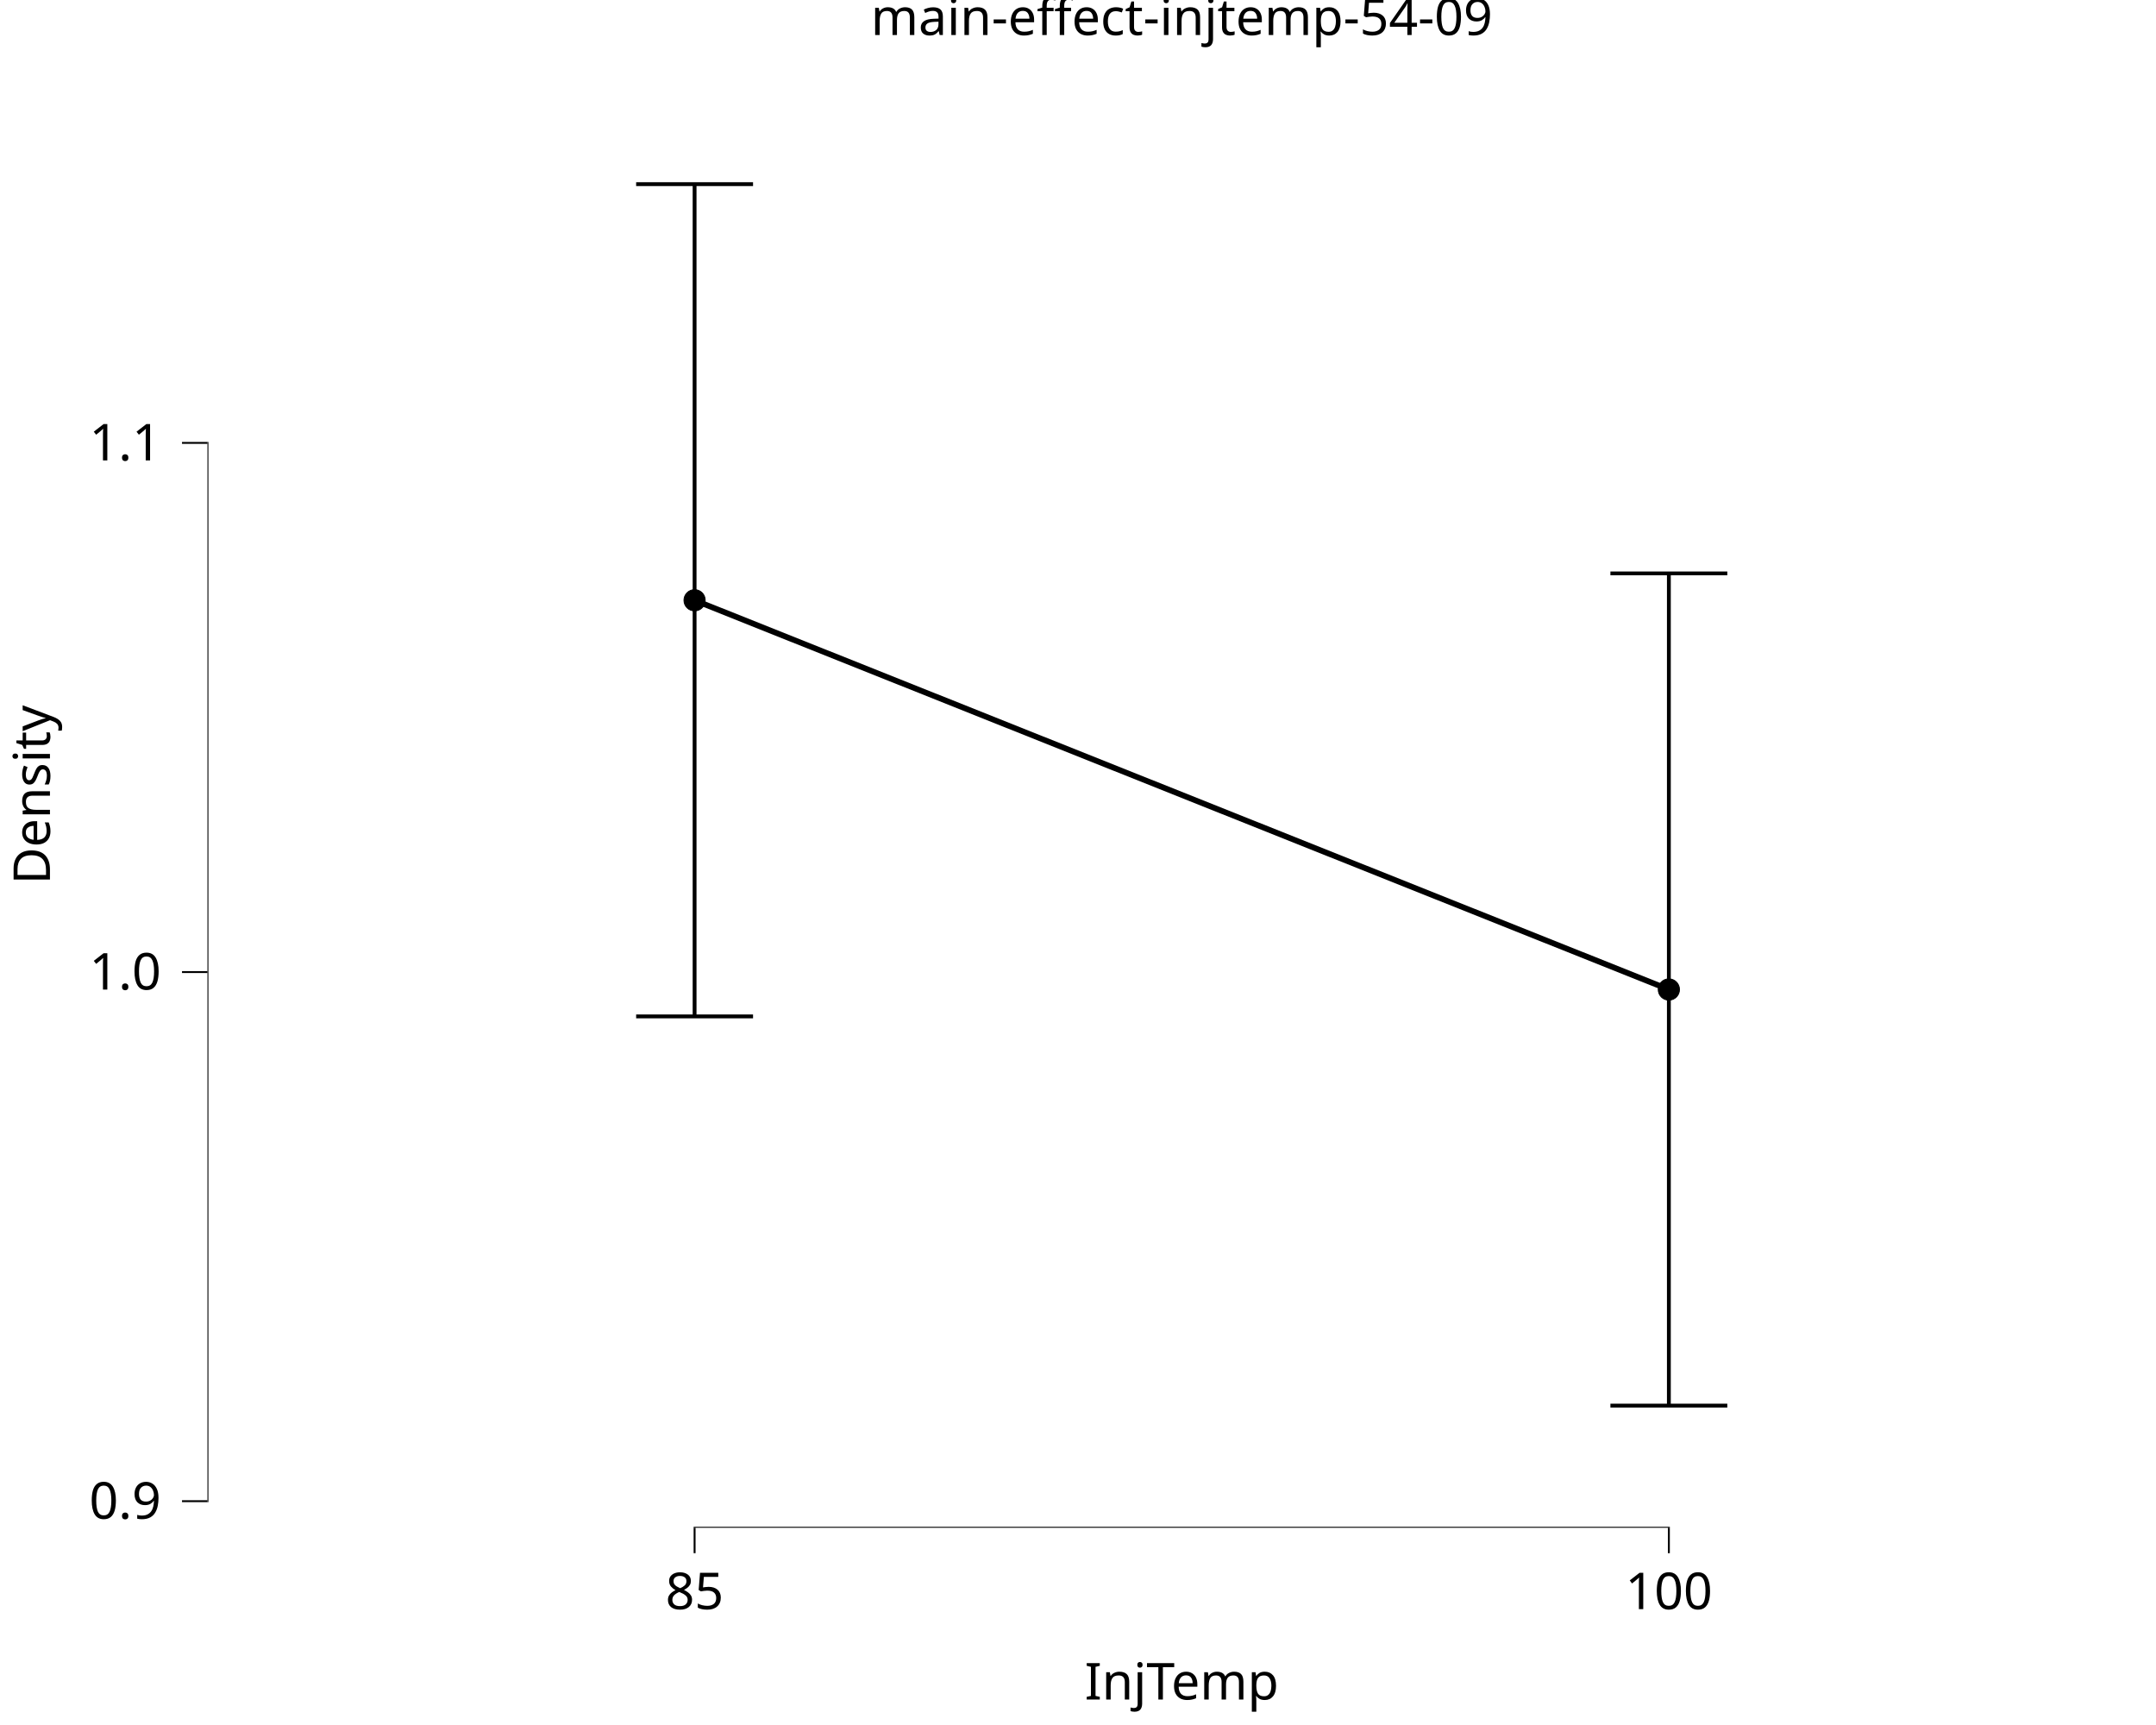
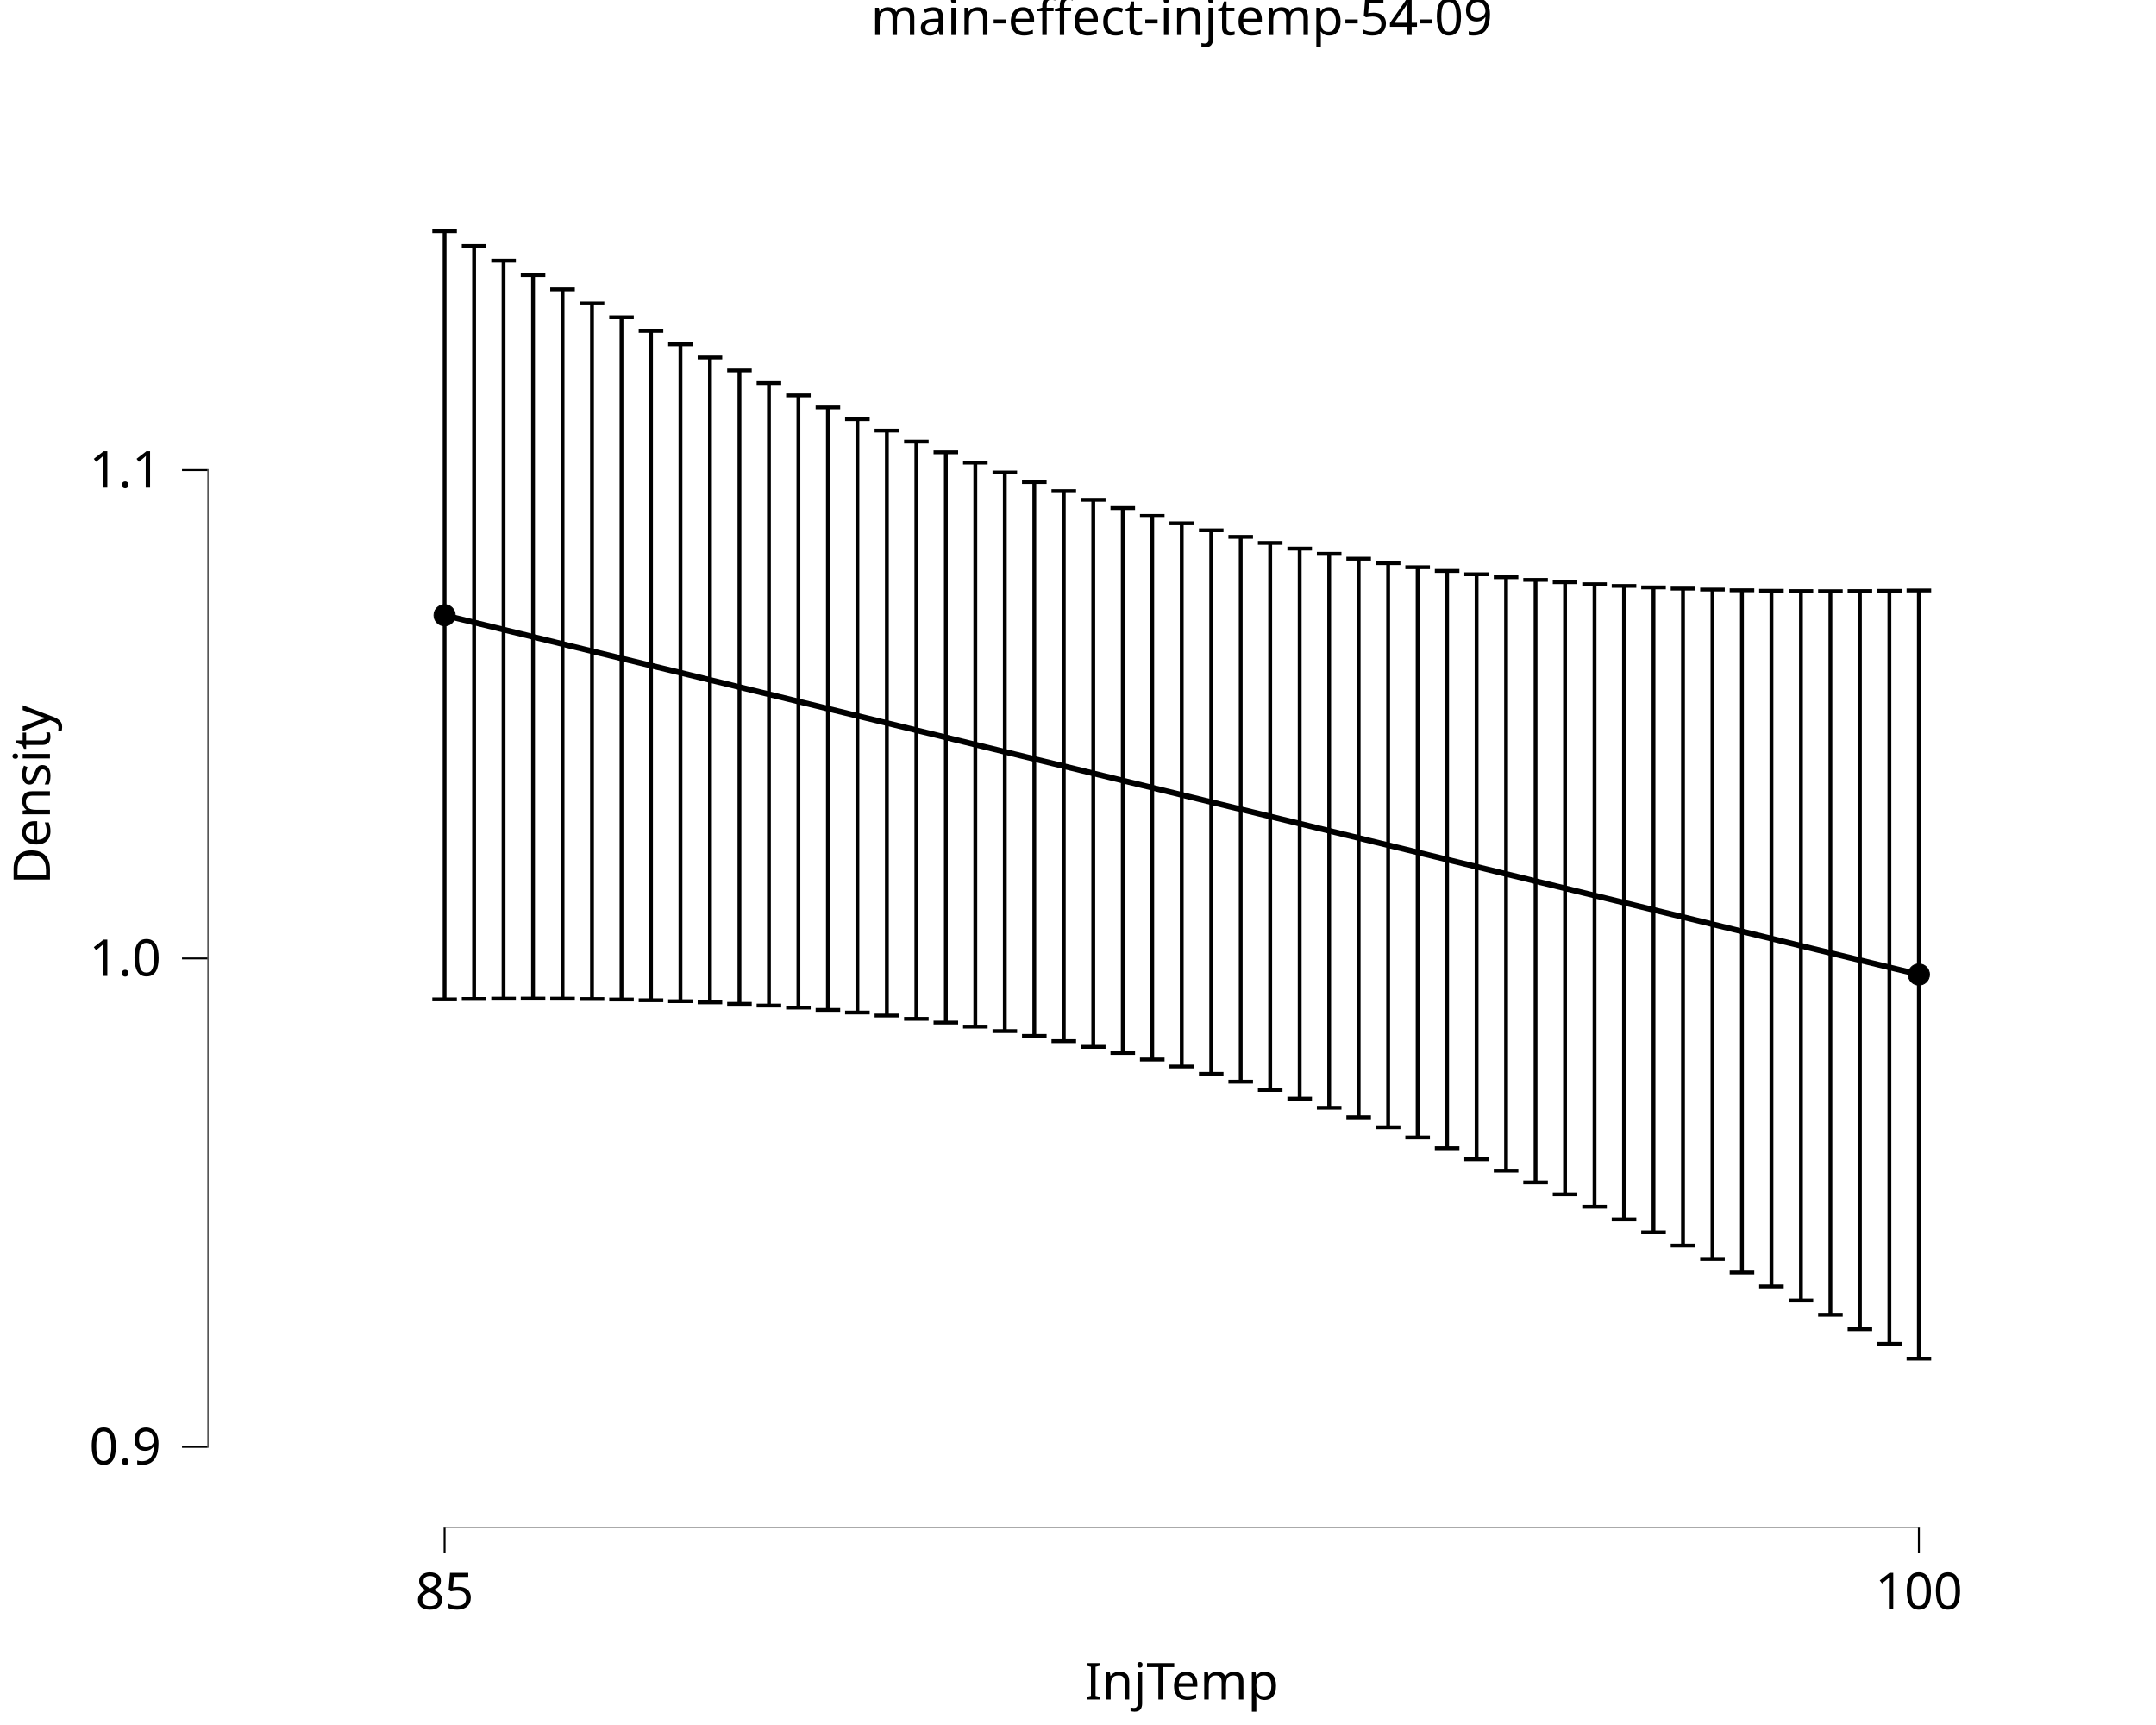
<svg xmlns="http://www.w3.org/2000/svg" class="svglite" data-engine-version="2.0" width="720.00pt" height="576.00pt" viewBox="0 0 720.00 576.00">
  <defs>
    <style type="text/css">
    .svglite line, .svglite polyline, .svglite polygon, .svglite path, .svglite rect, .svglite circle {
      fill: none;
      stroke: #000000;
      stroke-linecap: round;
      stroke-linejoin: round;
      stroke-miterlimit: 10.00;
    }
  </style>
  </defs>
  <rect width="100%" height="100%" style="stroke: none; fill: #FFFFFF;" />
  <defs>
    <clipPath id="cpMC4wMHw3MjAuMDB8MC4wMHw1NzYuMDA=">
      <rect x="0.00" y="0.00" width="720.00" height="576.00" />
    </clipPath>
  </defs>
  <g clip-path="url(#cpMC4wMHw3MjAuMDB8MC4wMHw1NzYuMDA=)">
    <rect x="-0" y="0.00" width="720.00" height="576.00" style="stroke-width: 10.67; stroke: none;" />
  </g>
  <defs>
    <clipPath id="cpNjkuMjh8NzIwLjAwfDIwLjcxfDUxMC4xNA==">
      <rect x="69.28" y="20.71" width="650.72" height="489.43" />
    </clipPath>
  </defs>
  <g clip-path="url(#cpNjkuMjh8NzIwLjAwfDIwLjcxfDUxMC4xNA==)">
    <rect x="69.28" y="20.71" width="650.72" height="489.43" style="stroke-width: 10.67; stroke: none;" />
-     <polyline points="231.96,200.44 557.32,330.41 " style="stroke-width: 1.92; stroke-linecap: butt;" />
-     <circle cx="231.96" cy="200.44" r="3.56" style="stroke-width: 0.28; fill: #000000;" />
-     <circle cx="557.32" cy="330.41" r="3.56" style="stroke-width: 0.28; fill: #000000;" />
-     <line x1="231.64" y1="510.14" x2="557.64" y2="510.14" style="stroke-width: 0.64; stroke-linecap: butt;" />
-     <line x1="69.28" y1="501.59" x2="69.28" y2="147.58" style="stroke-width: 0.64; stroke-linecap: butt;" />
-     <polyline points="212.44,61.49 251.48,61.49 " style="stroke-width: 1.28; stroke-linecap: butt;" />
-     <polyline points="231.96,61.49 231.96,339.39 " style="stroke-width: 1.28; stroke-linecap: butt;" />
-     <polyline points="212.44,339.39 251.48,339.39 " style="stroke-width: 1.28; stroke-linecap: butt;" />
-     <polyline points="537.80,191.46 576.84,191.46 " style="stroke-width: 1.28; stroke-linecap: butt;" />
-     <polyline points="557.32,191.46 557.32,469.35 " style="stroke-width: 1.28; stroke-linecap: butt;" />
-     <polyline points="537.80,469.35 576.84,469.35 " style="stroke-width: 1.28; stroke-linecap: butt;" />
+     <polyline points="148.47,205.44 158.32,207.84 168.16,210.24 178.01,212.64 187.86,215.04 197.70,217.44 207.55,219.84 217.40,222.24 227.24,224.63 237.09,227.03 246.94,229.43 256.79,231.83 266.63,234.23 276.48,236.63 286.33,239.03 296.17,241.43 306.02,243.83 315.87,246.23 325.71,248.63 335.56,251.03 345.41,253.43 355.25,255.83 365.10,258.23 374.95,260.63 384.79,263.02 394.64,265.42 404.49,267.82 414.34,270.22 424.18,272.62 434.03,275.02 443.88,277.42 453.72,279.82 463.57,282.22 473.42,284.62 483.26,287.02 493.11,289.42 502.96,291.82 512.80,294.22 522.65,296.62 532.50,299.02 542.35,301.41 552.19,303.81 562.04,306.21 571.89,308.61 581.73,311.01 591.58,313.41 601.43,315.81 611.27,318.21 621.12,320.61 630.97,323.01 640.81,325.41 " style="stroke-width: 1.92; stroke-linecap: butt;" />
+     <circle cx="148.47" cy="205.44" r="3.56" style="stroke-width: 0.28; fill: #000000;" />
+     <circle cx="640.81" cy="325.41" r="3.56" style="stroke-width: 0.28; fill: #000000;" />
+     <line x1="148.15" y1="510.14" x2="641.13" y2="510.14" style="stroke-width: 0.64; stroke-linecap: butt;" />
+     <line x1="69.28" y1="483.44" x2="69.28" y2="156.62" style="stroke-width: 0.64; stroke-linecap: butt;" />
+     <polyline points="144.37,77.18 152.57,77.18 " style="stroke-width: 1.28; stroke-linecap: butt;" />
+     <polyline points="148.47,77.18 148.47,333.70 " style="stroke-width: 1.28; stroke-linecap: butt;" />
+     <polyline points="144.37,333.70 152.57,333.70 " style="stroke-width: 1.28; stroke-linecap: butt;" />
+     <polyline points="154.21,82.12 162.42,82.12 " style="stroke-width: 1.28; stroke-linecap: butt;" />
+     <polyline points="158.32,82.12 158.32,333.56 " style="stroke-width: 1.28; stroke-linecap: butt;" />
+     <polyline points="154.21,333.56 162.42,333.56 " style="stroke-width: 1.28; stroke-linecap: butt;" />
+     <polyline points="164.06,87.00 172.27,87.00 " style="stroke-width: 1.28; stroke-linecap: butt;" />
+     <polyline points="168.16,87.00 168.16,333.47 " style="stroke-width: 1.28; stroke-linecap: butt;" />
+     <polyline points="164.06,333.47 172.27,333.47 " style="stroke-width: 1.28; stroke-linecap: butt;" />
+     <polyline points="173.91,91.83 182.11,91.83 " style="stroke-width: 1.28; stroke-linecap: butt;" />
+     <polyline points="178.01,91.83 178.01,333.45 " style="stroke-width: 1.28; stroke-linecap: butt;" />
+     <polyline points="173.91,333.45 182.11,333.45 " style="stroke-width: 1.28; stroke-linecap: butt;" />
+     <polyline points="183.75,96.59 191.96,96.59 " style="stroke-width: 1.28; stroke-linecap: butt;" />
+     <polyline points="187.86,96.59 187.86,333.48 " style="stroke-width: 1.28; stroke-linecap: butt;" />
+     <polyline points="183.75,333.48 191.96,333.48 " style="stroke-width: 1.28; stroke-linecap: butt;" />
+     <polyline points="193.60,101.29 201.81,101.29 " style="stroke-width: 1.28; stroke-linecap: butt;" />
+     <polyline points="197.70,101.29 197.70,333.58 " style="stroke-width: 1.28; stroke-linecap: butt;" />
+     <polyline points="193.60,333.58 201.81,333.58 " style="stroke-width: 1.28; stroke-linecap: butt;" />
+     <polyline points="203.45,105.92 211.65,105.92 " style="stroke-width: 1.28; stroke-linecap: butt;" />
+     <polyline points="207.55,105.92 207.55,333.75 " style="stroke-width: 1.28; stroke-linecap: butt;" />
+     <polyline points="203.45,333.75 211.65,333.75 " style="stroke-width: 1.28; stroke-linecap: butt;" />
+     <polyline points="213.29,110.48 221.50,110.48 " style="stroke-width: 1.28; stroke-linecap: butt;" />
+     <polyline points="217.40,110.48 217.40,333.99 " style="stroke-width: 1.28; stroke-linecap: butt;" />
+     <polyline points="213.29,333.99 221.50,333.99 " style="stroke-width: 1.28; stroke-linecap: butt;" />
+     <polyline points="223.14,114.96 231.35,114.96 " style="stroke-width: 1.28; stroke-linecap: butt;" />
+     <polyline points="227.24,114.96 227.24,334.31 " style="stroke-width: 1.28; stroke-linecap: butt;" />
+     <polyline points="223.14,334.31 231.35,334.31 " style="stroke-width: 1.28; stroke-linecap: butt;" />
+     <polyline points="232.99,119.36 241.19,119.36 " style="stroke-width: 1.28; stroke-linecap: butt;" />
+     <polyline points="237.09,119.36 237.09,334.71 " style="stroke-width: 1.28; stroke-linecap: butt;" />
+     <polyline points="232.99,334.71 241.19,334.71 " style="stroke-width: 1.28; stroke-linecap: butt;" />
+     <polyline points="242.84,123.67 251.04,123.67 " style="stroke-width: 1.28; stroke-linecap: butt;" />
+     <polyline points="246.94,123.67 246.94,335.20 " style="stroke-width: 1.28; stroke-linecap: butt;" />
+     <polyline points="242.84,335.20 251.04,335.20 " style="stroke-width: 1.28; stroke-linecap: butt;" />
+     <polyline points="252.68,127.89 260.89,127.89 " style="stroke-width: 1.28; stroke-linecap: butt;" />
+     <polyline points="256.79,127.89 256.79,335.78 " style="stroke-width: 1.28; stroke-linecap: butt;" />
+     <polyline points="252.68,335.78 260.89,335.78 " style="stroke-width: 1.28; stroke-linecap: butt;" />
+     <polyline points="262.53,132.01 270.73,132.01 " style="stroke-width: 1.28; stroke-linecap: butt;" />
+     <polyline points="266.63,132.01 266.63,336.45 " style="stroke-width: 1.28; stroke-linecap: butt;" />
+     <polyline points="262.53,336.45 270.73,336.45 " style="stroke-width: 1.28; stroke-linecap: butt;" />
+     <polyline points="272.38,136.03 280.58,136.03 " style="stroke-width: 1.28; stroke-linecap: butt;" />
+     <polyline points="276.48,136.03 276.48,337.23 " style="stroke-width: 1.28; stroke-linecap: butt;" />
+     <polyline points="272.38,337.23 280.58,337.23 " style="stroke-width: 1.28; stroke-linecap: butt;" />
+     <polyline points="282.22,139.95 290.43,139.95 " style="stroke-width: 1.28; stroke-linecap: butt;" />
+     <polyline points="286.33,139.95 286.33,338.11 " style="stroke-width: 1.28; stroke-linecap: butt;" />
+     <polyline points="282.22,338.11 290.43,338.11 " style="stroke-width: 1.28; stroke-linecap: butt;" />
+     <polyline points="292.07,143.75 300.28,143.75 " style="stroke-width: 1.28; stroke-linecap: butt;" />
+     <polyline points="296.17,143.75 296.17,339.11 " style="stroke-width: 1.28; stroke-linecap: butt;" />
+     <polyline points="292.07,339.11 300.28,339.11 " style="stroke-width: 1.28; stroke-linecap: butt;" />
+     <polyline points="301.92,147.44 310.12,147.44 " style="stroke-width: 1.28; stroke-linecap: butt;" />
+     <polyline points="306.02,147.44 306.02,340.22 " style="stroke-width: 1.28; stroke-linecap: butt;" />
+     <polyline points="301.92,340.22 310.12,340.22 " style="stroke-width: 1.28; stroke-linecap: butt;" />
+     <polyline points="311.76,151.01 319.97,151.01 " style="stroke-width: 1.28; stroke-linecap: butt;" />
+     <polyline points="315.87,151.01 315.87,341.45 " style="stroke-width: 1.28; stroke-linecap: butt;" />
+     <polyline points="311.76,341.45 319.97,341.45 " style="stroke-width: 1.28; stroke-linecap: butt;" />
+     <polyline points="321.61,154.45 329.82,154.45 " style="stroke-width: 1.28; stroke-linecap: butt;" />
+     <polyline points="325.71,154.45 325.71,342.81 " style="stroke-width: 1.28; stroke-linecap: butt;" />
+     <polyline points="321.61,342.81 329.82,342.81 " style="stroke-width: 1.28; stroke-linecap: butt;" />
+     <polyline points="331.46,157.76 339.66,157.76 " style="stroke-width: 1.28; stroke-linecap: butt;" />
+     <polyline points="335.56,157.76 335.56,344.30 " style="stroke-width: 1.28; stroke-linecap: butt;" />
+     <polyline points="331.46,344.30 339.66,344.30 " style="stroke-width: 1.28; stroke-linecap: butt;" />
+     <polyline points="341.30,160.94 349.51,160.94 " style="stroke-width: 1.28; stroke-linecap: butt;" />
+     <polyline points="345.41,160.94 345.41,345.92 " style="stroke-width: 1.28; stroke-linecap: butt;" />
+     <polyline points="341.30,345.92 349.51,345.92 " style="stroke-width: 1.28; stroke-linecap: butt;" />
+     <polyline points="351.15,163.98 359.36,163.98 " style="stroke-width: 1.28; stroke-linecap: butt;" />
+     <polyline points="355.25,163.98 355.25,347.67 " style="stroke-width: 1.28; stroke-linecap: butt;" />
+     <polyline points="351.15,347.67 359.36,347.67 " style="stroke-width: 1.28; stroke-linecap: butt;" />
+     <polyline points="361.00,166.88 369.20,166.88 " style="stroke-width: 1.28; stroke-linecap: butt;" />
+     <polyline points="365.10,166.88 365.10,349.57 " style="stroke-width: 1.28; stroke-linecap: butt;" />
+     <polyline points="361.00,349.57 369.20,349.57 " style="stroke-width: 1.28; stroke-linecap: butt;" />
+     <polyline points="370.85,169.64 379.05,169.64 " style="stroke-width: 1.28; stroke-linecap: butt;" />
+     <polyline points="374.95,169.64 374.95,351.61 " style="stroke-width: 1.28; stroke-linecap: butt;" />
+     <polyline points="370.85,351.61 379.05,351.61 " style="stroke-width: 1.28; stroke-linecap: butt;" />
+     <polyline points="380.69,172.26 388.90,172.26 " style="stroke-width: 1.28; stroke-linecap: butt;" />
+     <polyline points="384.79,172.26 384.79,353.79 " style="stroke-width: 1.28; stroke-linecap: butt;" />
+     <polyline points="380.69,353.79 388.90,353.79 " style="stroke-width: 1.28; stroke-linecap: butt;" />
+     <polyline points="390.54,174.73 398.74,174.73 " style="stroke-width: 1.28; stroke-linecap: butt;" />
+     <polyline points="394.64,174.73 394.64,356.12 " style="stroke-width: 1.28; stroke-linecap: butt;" />
+     <polyline points="390.54,356.12 398.74,356.12 " style="stroke-width: 1.28; stroke-linecap: butt;" />
+     <polyline points="400.39,177.06 408.59,177.06 " style="stroke-width: 1.28; stroke-linecap: butt;" />
+     <polyline points="404.49,177.06 404.49,358.59 " style="stroke-width: 1.28; stroke-linecap: butt;" />
+     <polyline points="400.39,358.59 408.59,358.59 " style="stroke-width: 1.28; stroke-linecap: butt;" />
+     <polyline points="410.23,179.24 418.44,179.24 " style="stroke-width: 1.28; stroke-linecap: butt;" />
+     <polyline points="414.34,179.24 414.34,361.20 " style="stroke-width: 1.28; stroke-linecap: butt;" />
+     <polyline points="410.23,361.20 418.44,361.20 " style="stroke-width: 1.28; stroke-linecap: butt;" />
+     <polyline points="420.08,181.28 428.29,181.28 " style="stroke-width: 1.28; stroke-linecap: butt;" />
+     <polyline points="424.18,181.28 424.18,363.97 " style="stroke-width: 1.28; stroke-linecap: butt;" />
+     <polyline points="420.08,363.97 428.29,363.97 " style="stroke-width: 1.28; stroke-linecap: butt;" />
+     <polyline points="429.93,183.18 438.13,183.18 " style="stroke-width: 1.28; stroke-linecap: butt;" />
+     <polyline points="434.03,183.18 434.03,366.87 " style="stroke-width: 1.28; stroke-linecap: butt;" />
+     <polyline points="429.93,366.87 438.13,366.87 " style="stroke-width: 1.28; stroke-linecap: butt;" />
+     <polyline points="439.77,184.93 447.98,184.93 " style="stroke-width: 1.28; stroke-linecap: butt;" />
+     <polyline points="443.88,184.93 443.88,369.91 " style="stroke-width: 1.28; stroke-linecap: butt;" />
+     <polyline points="439.77,369.91 447.98,369.91 " style="stroke-width: 1.28; stroke-linecap: butt;" />
+     <polyline points="449.62,186.55 457.83,186.55 " style="stroke-width: 1.28; stroke-linecap: butt;" />
+     <polyline points="453.72,186.55 453.72,373.09 " style="stroke-width: 1.28; stroke-linecap: butt;" />
+     <polyline points="449.62,373.09 457.83,373.09 " style="stroke-width: 1.28; stroke-linecap: butt;" />
+     <polyline points="459.47,188.04 467.67,188.04 " style="stroke-width: 1.28; stroke-linecap: butt;" />
+     <polyline points="463.57,188.04 463.57,376.40 " style="stroke-width: 1.28; stroke-linecap: butt;" />
+     <polyline points="459.47,376.40 467.67,376.40 " style="stroke-width: 1.28; stroke-linecap: butt;" />
+     <polyline points="469.31,189.40 477.52,189.40 " style="stroke-width: 1.28; stroke-linecap: butt;" />
+     <polyline points="473.42,189.40 473.42,379.84 " style="stroke-width: 1.28; stroke-linecap: butt;" />
+     <polyline points="469.31,379.84 477.52,379.84 " style="stroke-width: 1.28; stroke-linecap: butt;" />
+     <polyline points="479.16,190.63 487.37,190.63 " style="stroke-width: 1.28; stroke-linecap: butt;" />
+     <polyline points="483.26,190.63 483.26,383.41 " style="stroke-width: 1.28; stroke-linecap: butt;" />
+     <polyline points="479.16,383.41 487.37,383.41 " style="stroke-width: 1.28; stroke-linecap: butt;" />
+     <polyline points="489.01,191.74 497.21,191.74 " style="stroke-width: 1.28; stroke-linecap: butt;" />
+     <polyline points="493.11,191.74 493.11,387.10 " style="stroke-width: 1.28; stroke-linecap: butt;" />
+     <polyline points="489.01,387.10 497.21,387.10 " style="stroke-width: 1.28; stroke-linecap: butt;" />
+     <polyline points="498.85,192.73 507.06,192.73 " style="stroke-width: 1.28; stroke-linecap: butt;" />
+     <polyline points="502.96,192.73 502.96,390.90 " style="stroke-width: 1.28; stroke-linecap: butt;" />
+     <polyline points="498.85,390.90 507.06,390.90 " style="stroke-width: 1.28; stroke-linecap: butt;" />
+     <polyline points="508.70,193.62 516.91,193.62 " style="stroke-width: 1.28; stroke-linecap: butt;" />
+     <polyline points="512.80,193.62 512.80,394.82 " style="stroke-width: 1.28; stroke-linecap: butt;" />
+     <polyline points="508.70,394.82 516.91,394.82 " style="stroke-width: 1.28; stroke-linecap: butt;" />
+     <polyline points="518.55,194.39 526.75,194.39 " style="stroke-width: 1.28; stroke-linecap: butt;" />
+     <polyline points="522.65,194.39 522.65,398.84 " style="stroke-width: 1.28; stroke-linecap: butt;" />
+     <polyline points="518.55,398.84 526.75,398.84 " style="stroke-width: 1.28; stroke-linecap: butt;" />
+     <polyline points="528.40,195.07 536.60,195.07 " style="stroke-width: 1.28; stroke-linecap: butt;" />
+     <polyline points="532.50,195.07 532.50,402.96 " style="stroke-width: 1.28; stroke-linecap: butt;" />
+     <polyline points="528.40,402.96 536.60,402.96 " style="stroke-width: 1.28; stroke-linecap: butt;" />
+     <polyline points="538.24,195.65 546.45,195.65 " style="stroke-width: 1.28; stroke-linecap: butt;" />
+     <polyline points="542.35,195.65 542.35,407.18 " style="stroke-width: 1.28; stroke-linecap: butt;" />
+     <polyline points="538.24,407.18 546.45,407.18 " style="stroke-width: 1.28; stroke-linecap: butt;" />
+     <polyline points="548.09,196.14 556.30,196.14 " style="stroke-width: 1.28; stroke-linecap: butt;" />
+     <polyline points="552.19,196.14 552.19,411.49 " style="stroke-width: 1.28; stroke-linecap: butt;" />
+     <polyline points="548.09,411.49 556.30,411.49 " style="stroke-width: 1.28; stroke-linecap: butt;" />
+     <polyline points="557.94,196.54 566.14,196.54 " style="stroke-width: 1.28; stroke-linecap: butt;" />
+     <polyline points="562.04,196.54 562.04,415.89 " style="stroke-width: 1.28; stroke-linecap: butt;" />
+     <polyline points="557.94,415.89 566.14,415.89 " style="stroke-width: 1.28; stroke-linecap: butt;" />
+     <polyline points="567.78,196.86 575.99,196.86 " style="stroke-width: 1.28; stroke-linecap: butt;" />
+     <polyline points="571.89,196.86 571.89,420.37 " style="stroke-width: 1.28; stroke-linecap: butt;" />
+     <polyline points="567.78,420.37 575.99,420.37 " style="stroke-width: 1.28; stroke-linecap: butt;" />
+     <polyline points="577.63,197.10 585.84,197.10 " style="stroke-width: 1.28; stroke-linecap: butt;" />
+     <polyline points="581.73,197.10 581.73,424.92 " style="stroke-width: 1.28; stroke-linecap: butt;" />
+     <polyline points="577.63,424.92 585.84,424.92 " style="stroke-width: 1.28; stroke-linecap: butt;" />
+     <polyline points="587.48,197.27 595.68,197.27 " style="stroke-width: 1.28; stroke-linecap: butt;" />
+     <polyline points="591.58,197.27 591.58,429.55 " style="stroke-width: 1.28; stroke-linecap: butt;" />
+     <polyline points="587.48,429.55 595.68,429.55 " style="stroke-width: 1.28; stroke-linecap: butt;" />
+     <polyline points="597.32,197.37 605.53,197.37 " style="stroke-width: 1.28; stroke-linecap: butt;" />
+     <polyline points="601.43,197.37 601.43,434.25 " style="stroke-width: 1.28; stroke-linecap: butt;" />
+     <polyline points="597.32,434.25 605.53,434.25 " style="stroke-width: 1.28; stroke-linecap: butt;" />
+     <polyline points="607.17,197.40 615.38,197.40 " style="stroke-width: 1.28; stroke-linecap: butt;" />
+     <polyline points="611.27,197.40 611.27,439.02 " style="stroke-width: 1.28; stroke-linecap: butt;" />
+     <polyline points="607.17,439.02 615.38,439.02 " style="stroke-width: 1.28; stroke-linecap: butt;" />
+     <polyline points="617.02,197.37 625.22,197.37 " style="stroke-width: 1.28; stroke-linecap: butt;" />
+     <polyline points="621.12,197.37 621.12,443.84 " style="stroke-width: 1.28; stroke-linecap: butt;" />
+     <polyline points="617.02,443.84 625.22,443.84 " style="stroke-width: 1.28; stroke-linecap: butt;" />
+     <polyline points="626.86,197.29 635.07,197.29 " style="stroke-width: 1.28; stroke-linecap: butt;" />
+     <polyline points="630.97,197.29 630.97,448.73 " style="stroke-width: 1.28; stroke-linecap: butt;" />
+     <polyline points="626.86,448.73 635.07,448.73 " style="stroke-width: 1.28; stroke-linecap: butt;" />
+     <polyline points="636.71,197.15 644.92,197.15 " style="stroke-width: 1.28; stroke-linecap: butt;" />
+     <polyline points="640.81,197.15 640.81,453.67 " style="stroke-width: 1.28; stroke-linecap: butt;" />
+     <polyline points="636.71,453.67 644.92,453.67 " style="stroke-width: 1.28; stroke-linecap: butt;" />
    <rect x="69.28" y="20.71" width="650.72" height="489.43" style="stroke-width: 0.00; stroke: none;" />
  </g>
  <g clip-path="url(#cpMC4wMHw3MjAuMDB8MC4wMHw1NzYuMDA=)">
    <polyline points="69.28,510.14 69.28,20.71 " style="stroke-width: 0.00; stroke: none; stroke-linecap: butt;" />
-     <text x="53.81" y="507.12" text-anchor="end" style="font-size: 17.00px; font-family: sans;" textLength="23.63px" lengthAdjust="spacingAndGlyphs">0.9</text>
-     <text x="53.81" y="330.43" text-anchor="end" style="font-size: 17.00px; font-family: sans;" textLength="23.63px" lengthAdjust="spacingAndGlyphs">1.0</text>
-     <text x="53.81" y="153.74" text-anchor="end" style="font-size: 17.00px; font-family: sans;" textLength="23.63px" lengthAdjust="spacingAndGlyphs">1.1</text>
-     <polyline points="60.78,501.27 69.28,501.27 " style="stroke-width: 0.64; stroke-linecap: butt;" />
-     <polyline points="60.78,324.58 69.28,324.58 " style="stroke-width: 0.64; stroke-linecap: butt;" />
-     <polyline points="60.78,147.89 69.28,147.89 " style="stroke-width: 0.64; stroke-linecap: butt;" />
+     <text x="53.81" y="488.97" text-anchor="end" style="font-size: 17.00px; font-family: sans;" textLength="23.63px" lengthAdjust="spacingAndGlyphs">0.9</text>
+     <text x="53.81" y="325.88" text-anchor="end" style="font-size: 17.00px; font-family: sans;" textLength="23.63px" lengthAdjust="spacingAndGlyphs">1.0</text>
+     <text x="53.81" y="162.79" text-anchor="end" style="font-size: 17.00px; font-family: sans;" textLength="23.63px" lengthAdjust="spacingAndGlyphs">1.1</text>
+     <polyline points="60.78,483.13 69.28,483.13 " style="stroke-width: 0.64; stroke-linecap: butt;" />
+     <polyline points="60.78,320.03 69.28,320.03 " style="stroke-width: 0.64; stroke-linecap: butt;" />
+     <polyline points="60.78,156.94 69.28,156.94 " style="stroke-width: 0.64; stroke-linecap: butt;" />
    <polyline points="69.28,510.14 720.00,510.14 " style="stroke-width: 0.00; stroke: none; stroke-linecap: butt;" />
-     <polyline points="231.96,518.64 231.96,510.14 " style="stroke-width: 0.64; stroke-linecap: butt;" />
-     <polyline points="557.32,518.64 557.32,510.14 " style="stroke-width: 0.64; stroke-linecap: butt;" />
-     <text x="231.96" y="537.32" text-anchor="middle" style="font-size: 17.00px; font-family: sans;" textLength="18.91px" lengthAdjust="spacingAndGlyphs">85</text>
-     <text x="557.32" y="537.32" text-anchor="middle" style="font-size: 17.00px; font-family: sans;" textLength="28.37px" lengthAdjust="spacingAndGlyphs">100</text>
+     <polyline points="148.47,518.64 148.47,510.14 " style="stroke-width: 0.64; stroke-linecap: butt;" />
+     <polyline points="640.81,518.64 640.81,510.14 " style="stroke-width: 0.64; stroke-linecap: butt;" />
+     <text x="148.47" y="537.32" text-anchor="middle" style="font-size: 17.00px; font-family: sans;" textLength="18.91px" lengthAdjust="spacingAndGlyphs">85</text>
+     <text x="640.81" y="537.32" text-anchor="middle" style="font-size: 17.00px; font-family: sans;" textLength="28.37px" lengthAdjust="spacingAndGlyphs">100</text>
    <text x="394.64" y="567.49" text-anchor="middle" style="font-size: 17.00px; font-family: sans;" textLength="61.41px" lengthAdjust="spacingAndGlyphs">InjTemp</text>
    <text transform="translate(16.68,265.42) rotate(-90)" text-anchor="middle" style="font-size: 17.00px; font-family: sans;" textLength="56.70px" lengthAdjust="spacingAndGlyphs">Density</text>
    <text x="394.64" y="11.70" text-anchor="middle" style="font-size: 17.00px; font-family: sans;" textLength="193.71px" lengthAdjust="spacingAndGlyphs">main-effect-injtemp-54-09</text>
  </g>
</svg>
